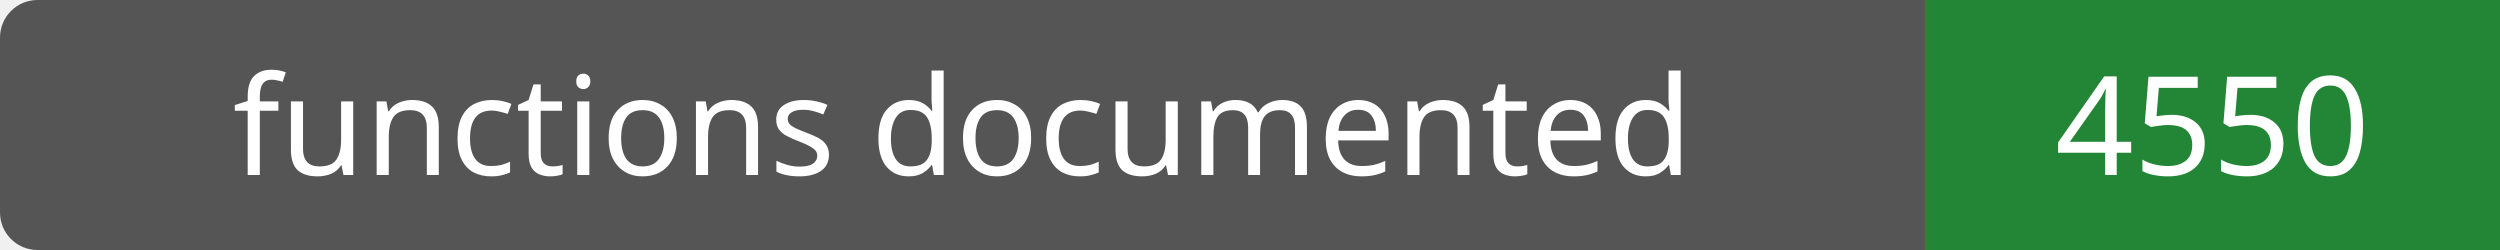
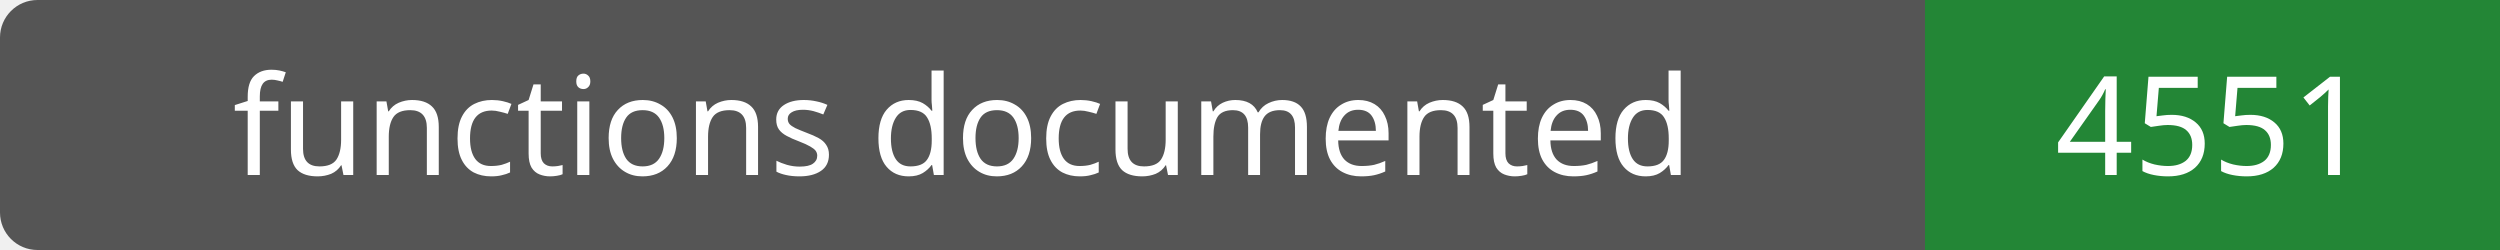
- <svg xmlns="http://www.w3.org/2000/svg" width="200" height="20" role="img" aria-label="functions documented: 4550">
+ <svg xmlns="http://www.w3.org/2000/svg" width="200" height="20" role="img" aria-label="functions documented: 4551">
  <rect width="200" height="20" rx="3" fill="#555" />
  <path fill="#238636" d="M154 0h46v20H154z" />
  <g fill="#fff" text-anchor="middle" font-family="Verdana,sans-serif" font-size="11">
    <text x="77.0" y="14">functions documented</text>
-     <text x="177.0" y="14">4550</text>
+     <text x="177.0" y="14">4551</text>
  </g>
</svg>
